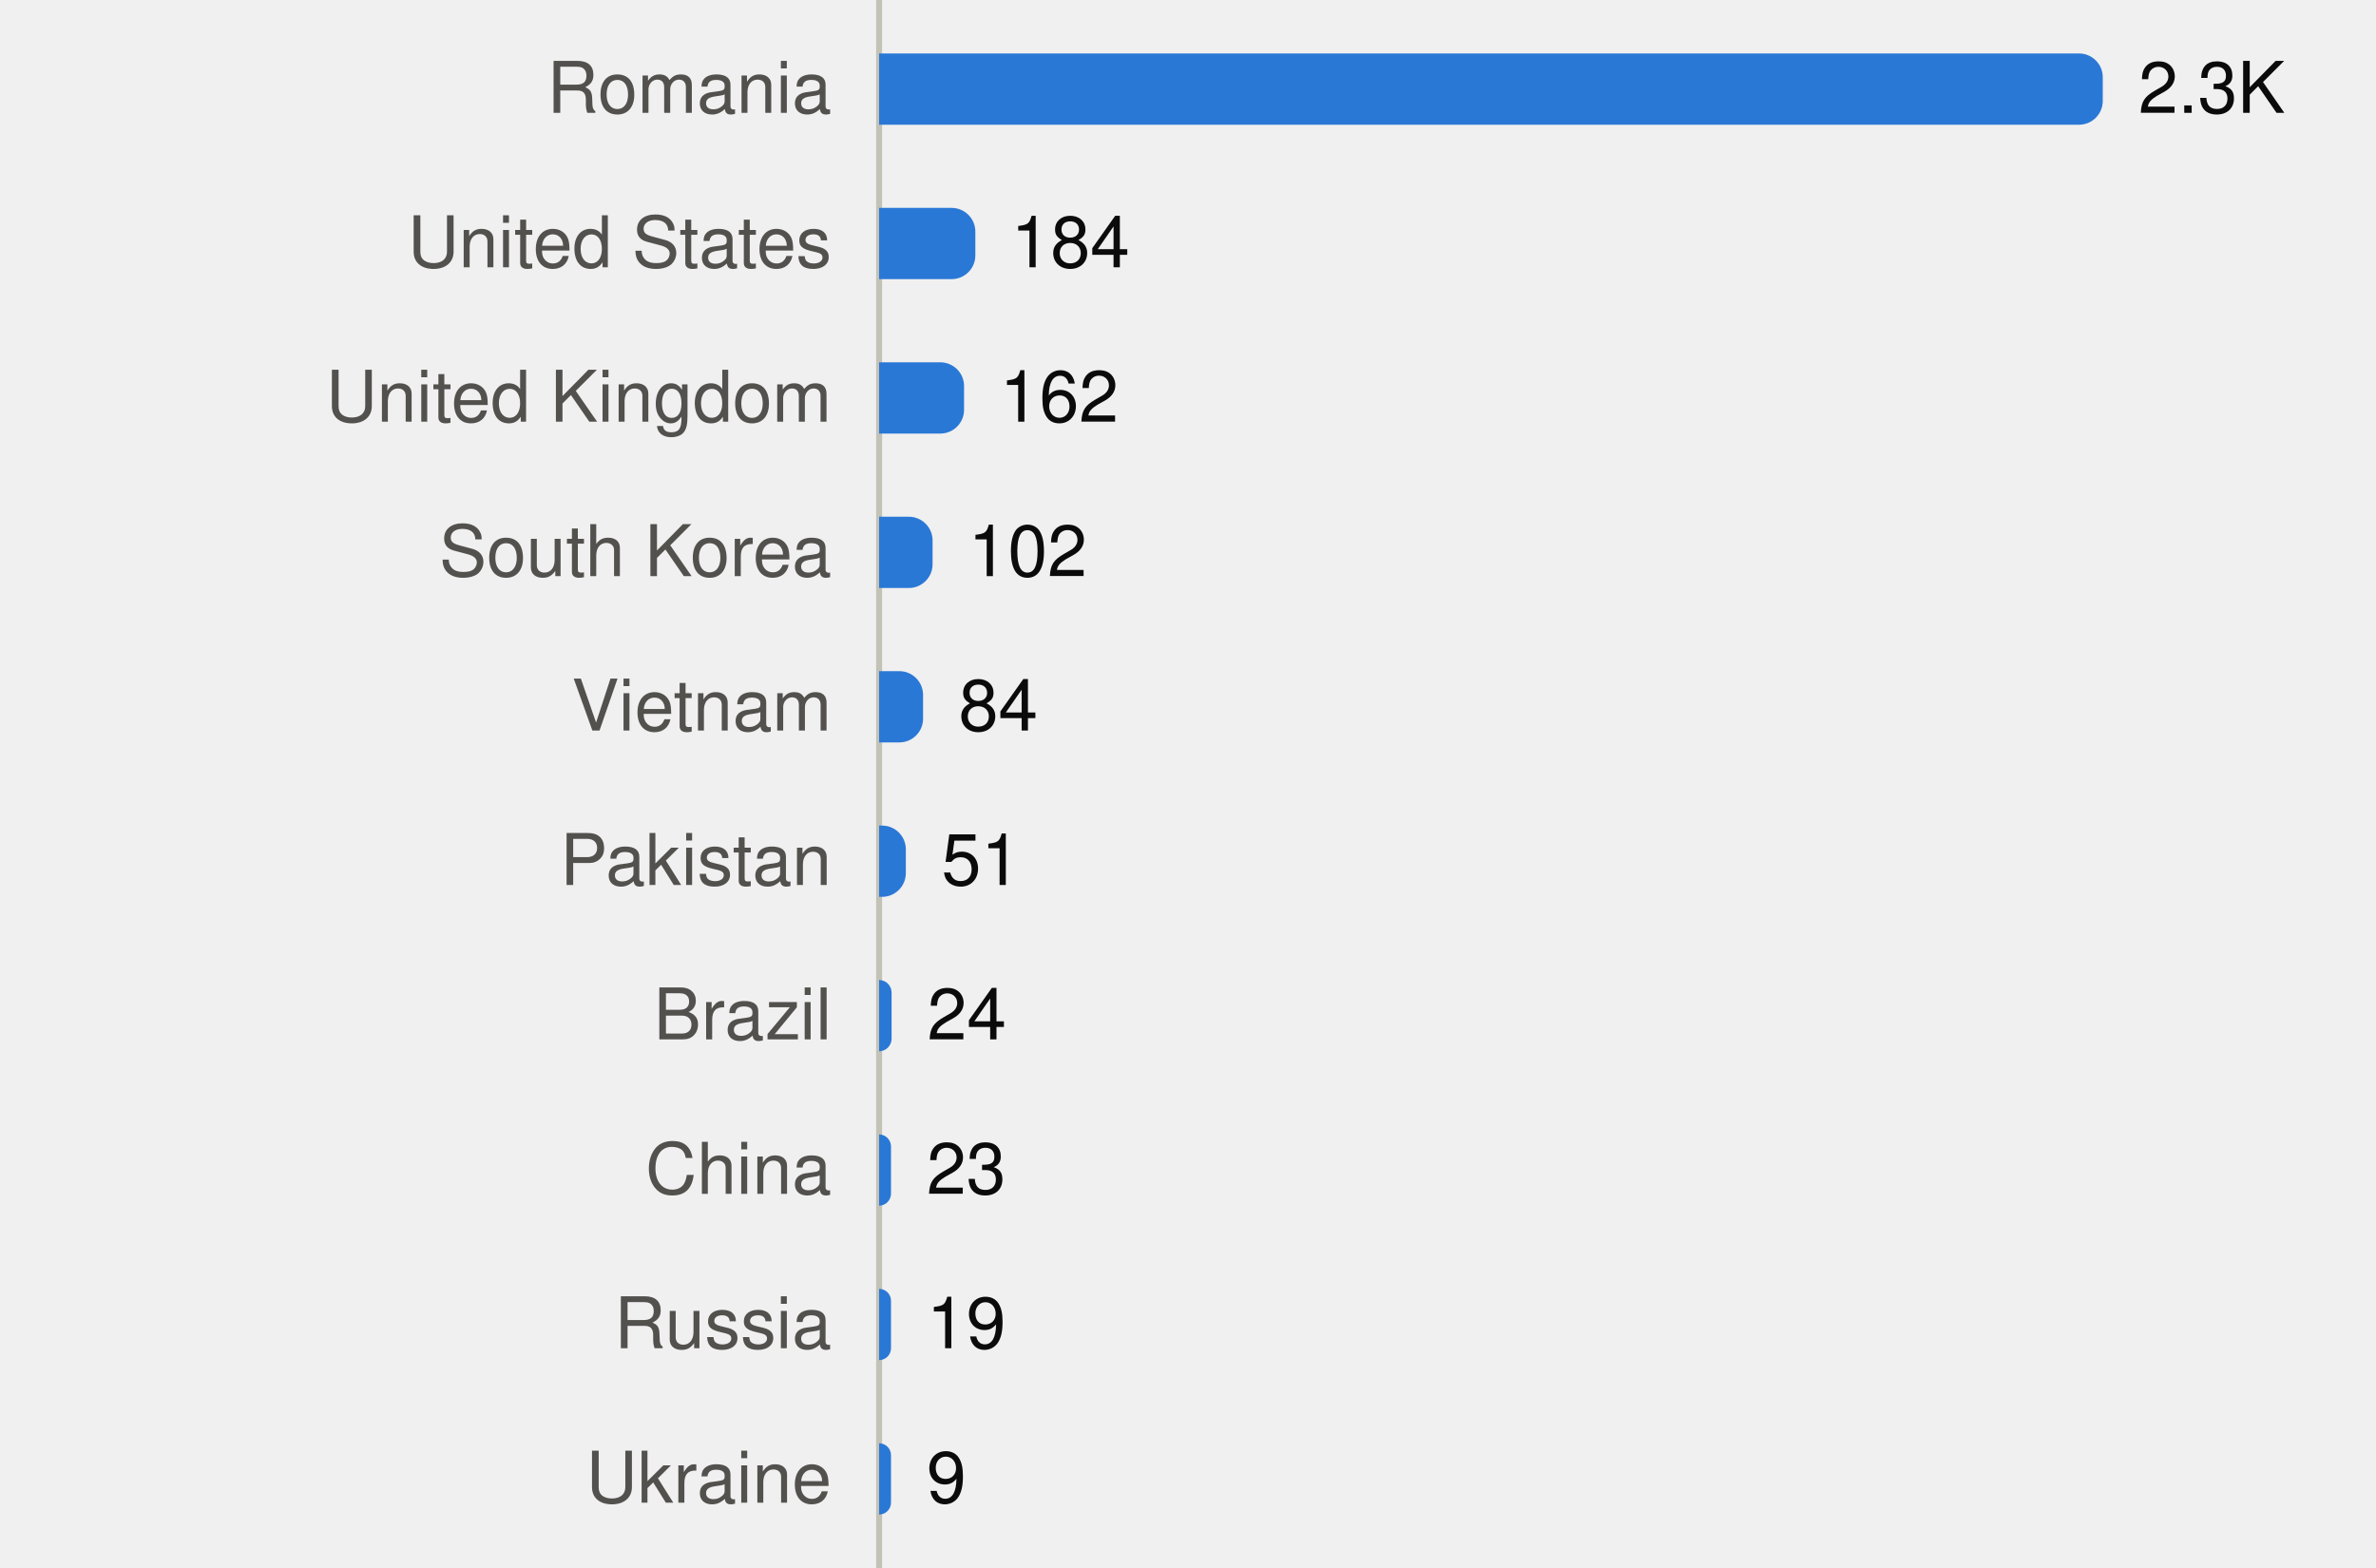
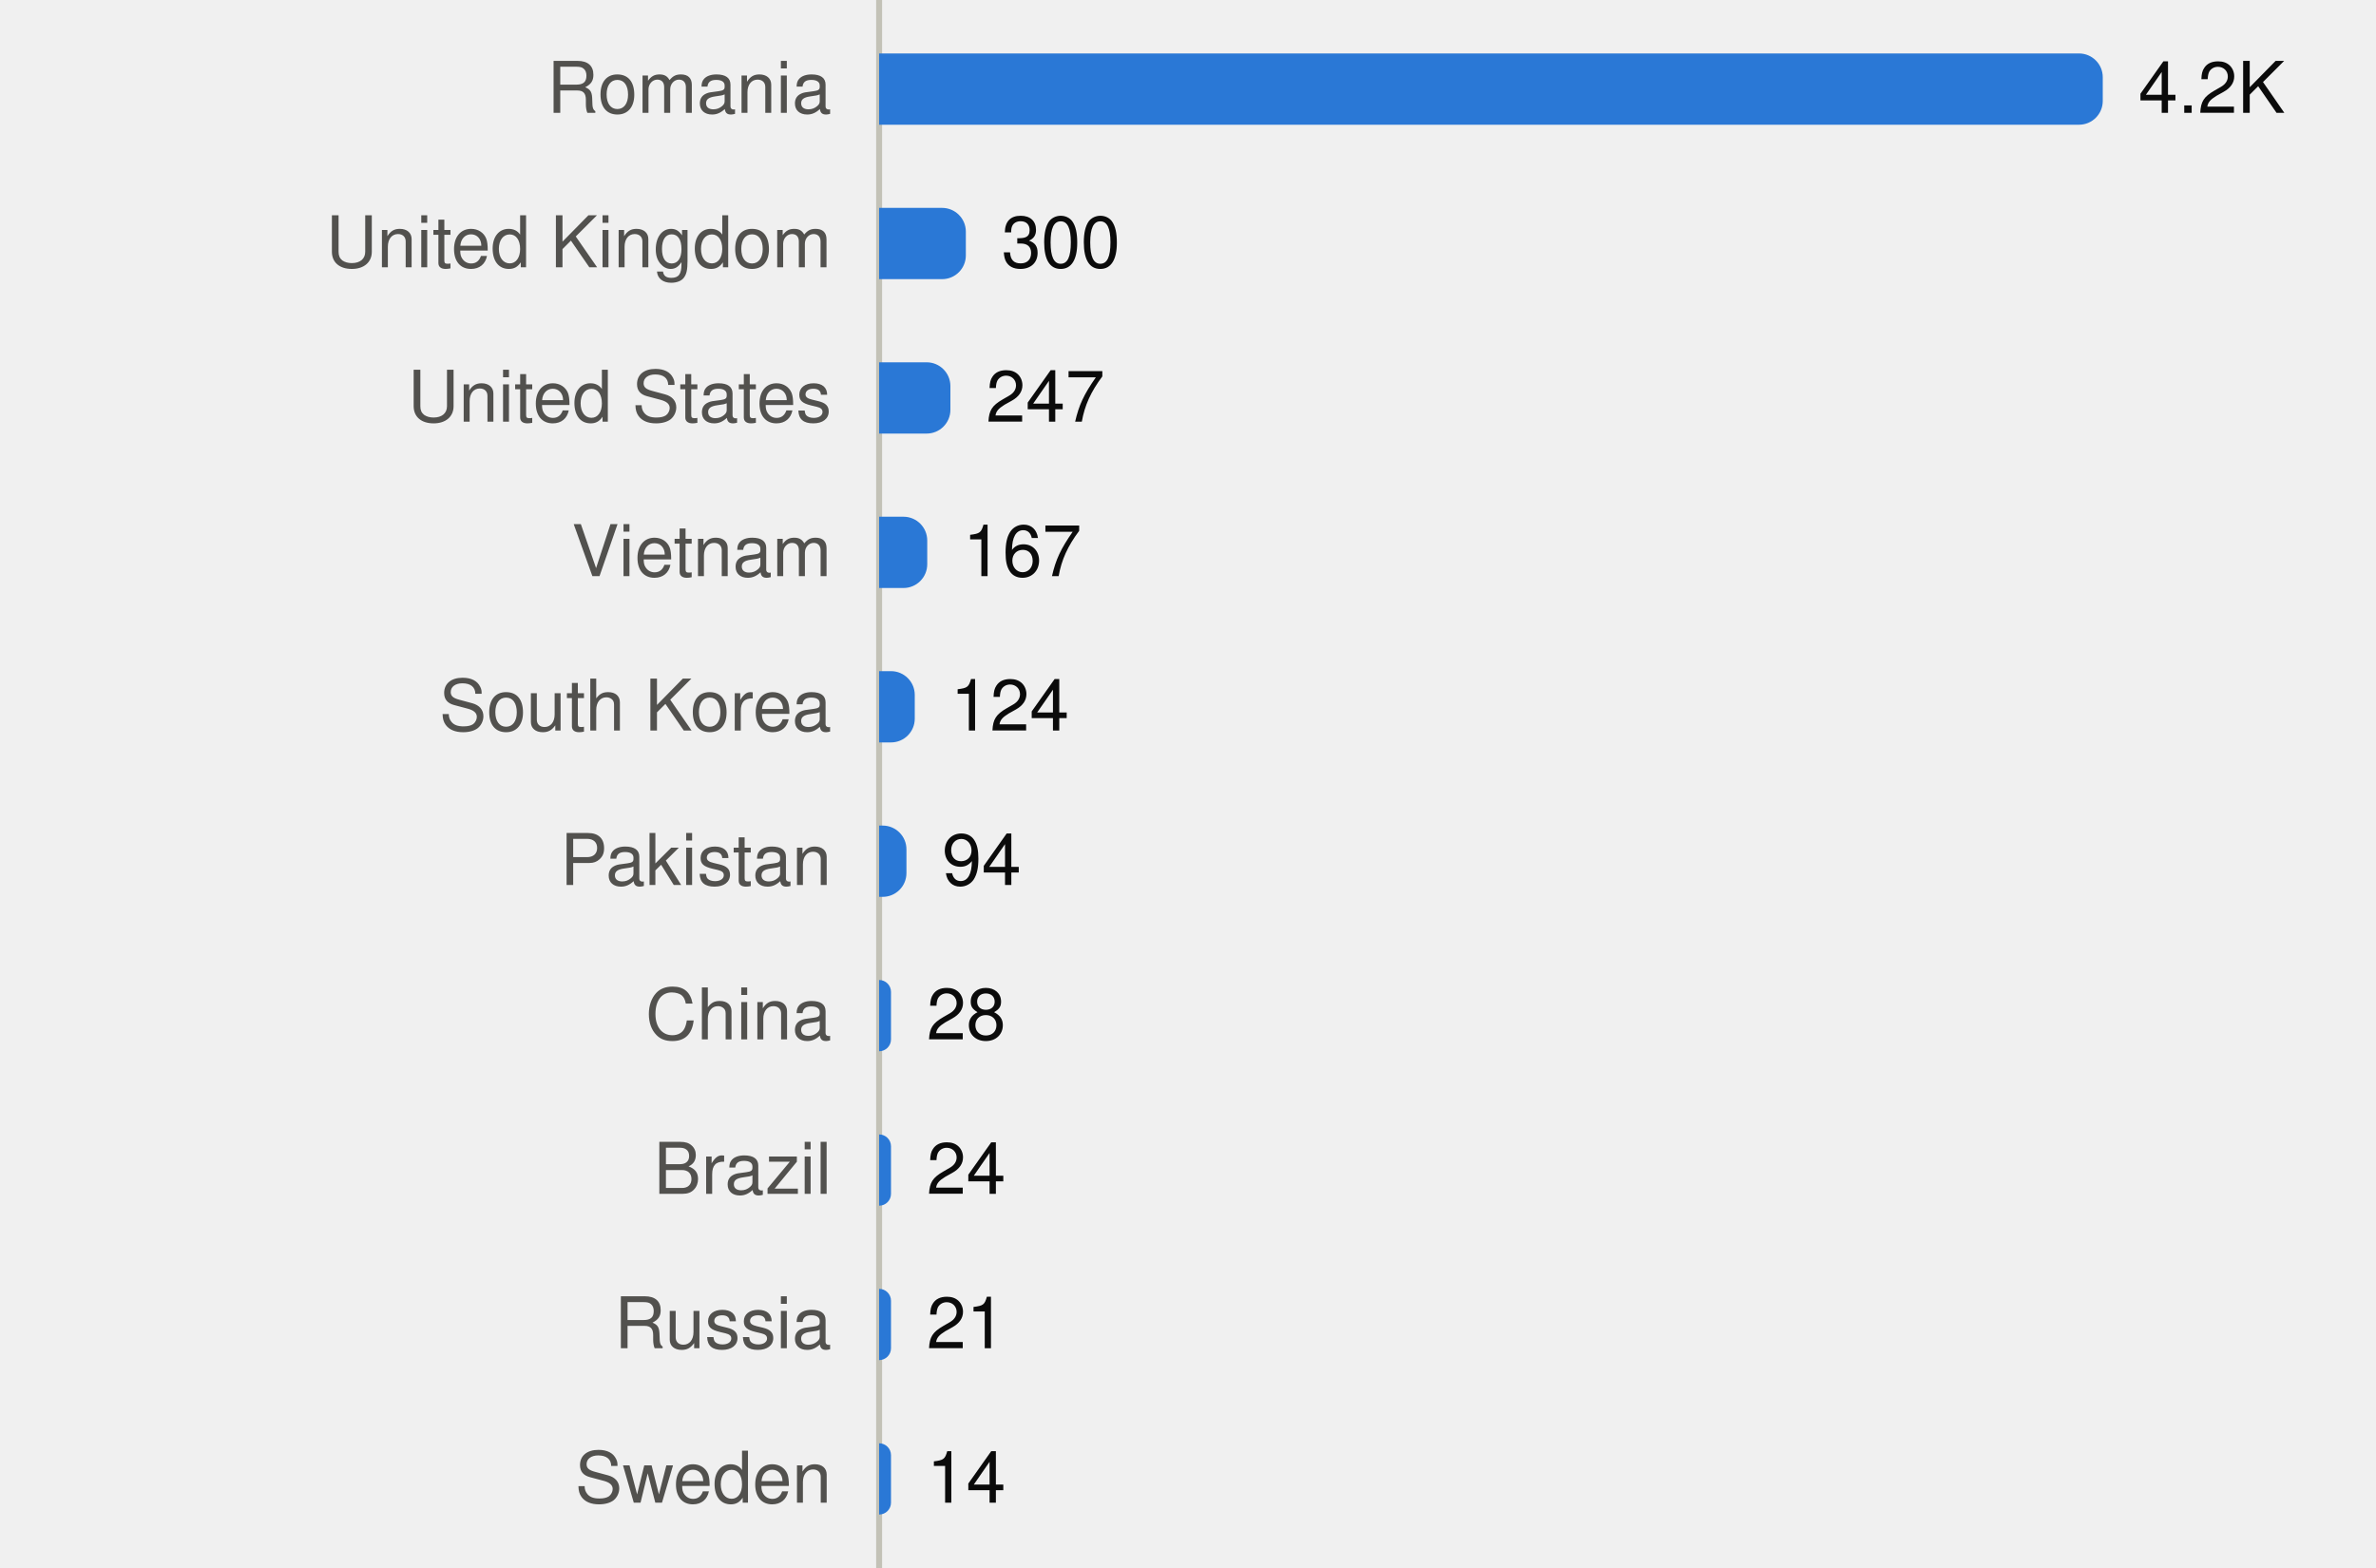
<svg xmlns="http://www.w3.org/2000/svg" viewBox="0 0 400 264" width="400" height="264" role="img">
  <style>
text{font-family:system-ui,-apple-system,"Segoe UI",Helvetica,Arial,sans-serif;font-size:12px}
.mono{font-family:ui-monospace,SFMono-Regular,Menlo,Consolas,monospace;font-size:11.5px}
.ink{fill:#0b0b0b}.ink2{fill:#52514e}.muted{fill:#898781}
.grid{stroke:#e1e0d9}.axis{stroke:#c3c2b7}
.mark{fill:#2a78d6}.line{stroke:#2a78d6;fill:none}.area{fill:#2a78d6;fill-opacity:.1}
.ring{stroke:#ffffff}
@media (prefers-color-scheme:dark){
.ink{fill:#f0efec}.ink2{fill:#c3c2b7}.grid{stroke:#2c2c2a}.axis{stroke:#383835}
.mark{fill:#3987e5}.line{stroke:#3987e5}.area{fill:#3987e5}.ring{stroke:#0d1117}}
</style>
  <line class="axis" x1="148" x2="148" y1="0" y2="264" />
  <text class="ink2" x="140" y="19.0" text-anchor="end">Romania</text>
  <path class="mark" d="M148.0,9.0H350.0A4,4 0 0 1 354.0,13.0V17.0A4,4 0 0 1 350.0,21.0H148.0Z" />
-   <text class="ink" x="360.0" y="19.0">2.3K</text>
-   <text class="ink2" x="140" y="45.0" text-anchor="end">United States</text>
-   <path class="mark" d="M148.0,35.0H160.2A4,4 0 0 1 164.2,39.0V43.0A4,4 0 0 1 160.2,47.0H148.0Z" />
-   <text class="ink" x="170.2" y="45.0">184</text>
-   <text class="ink2" x="140" y="71.0" text-anchor="end">United Kingdom</text>
-   <path class="mark" d="M148.0,61.0H158.3A4,4 0 0 1 162.3,65.0V69.0A4,4 0 0 1 158.3,73.0H148.0Z" />
-   <text class="ink" x="168.3" y="71.0">162</text>
-   <text class="ink2" x="140" y="97.0" text-anchor="end">South Korea</text>
-   <path class="mark" d="M148.0,87.0H153.0A4,4 0 0 1 157.0,91.0V95.0A4,4 0 0 1 153.0,99.0H148.0Z" />
-   <text class="ink" x="163.0" y="97.0">102</text>
-   <text class="ink2" x="140" y="123.0" text-anchor="end">Vietnam</text>
-   <path class="mark" d="M148.0,113.0H151.4A4,4 0 0 1 155.4,117.0V121.0A4,4 0 0 1 151.4,125.0H148.0Z" />
-   <text class="ink" x="161.4" y="123.0">84</text>
+   <text class="ink" x="360.0" y="19.0">4.2K</text>
+   <text class="ink2" x="140" y="45.0" text-anchor="end">United Kingdom</text>
+   <path class="mark" d="M148.0,35.0H158.6A4,4 0 0 1 162.6,39.0V43.0A4,4 0 0 1 158.6,47.0H148.0Z" />
+   <text class="ink" x="168.6" y="45.0">300</text>
+   <text class="ink2" x="140" y="71.0" text-anchor="end">United States</text>
+   <path class="mark" d="M148.0,61.0H156.0A4,4 0 0 1 160.0,65.0V69.0A4,4 0 0 1 156.0,73.0H148.0Z" />
+   <text class="ink" x="166.0" y="71.0">247</text>
+   <text class="ink2" x="140" y="97.0" text-anchor="end">Vietnam</text>
+   <path class="mark" d="M148.0,87.0H152.1A4,4 0 0 1 156.1,91.0V95.0A4,4 0 0 1 152.1,99.0H148.0Z" />
+   <text class="ink" x="162.1" y="97.0">167</text>
+   <text class="ink2" x="140" y="123.0" text-anchor="end">South Korea</text>
+   <path class="mark" d="M148.0,113.0H150.0A4,4 0 0 1 154.0,117.0V121.0A4,4 0 0 1 150.0,125.0H148.0Z" />
+   <text class="ink" x="160.0" y="123.0">124</text>
  <text class="ink2" x="140" y="149.0" text-anchor="end">Pakistan</text>
-   <path class="mark" d="M148.0,139.0H148.5A4,4 0 0 1 152.5,143.0V147.0A4,4 0 0 1 148.5,151.0H148.0Z" />
-   <text class="ink" x="158.5" y="149.0">51</text>
-   <text class="ink2" x="140" y="175.0" text-anchor="end">Brazil</text>
-   <path class="mark" d="M148.0,165.0H148.0A2.118,2.118 0 0 1 150.1,167.1V174.9A2.118,2.118 0 0 1 148.0,177.0H148.0Z" />
-   <text class="ink" x="156.1" y="175.0">24</text>
-   <text class="ink2" x="140" y="201.0" text-anchor="end">China</text>
-   <path class="mark" d="M148.0,191.0H148.0A2.03,2.03 0 0 1 150.0,193.0V201.0A2.03,2.03 0 0 1 148.0,203.0H148.0Z" />
-   <text class="ink" x="156.0" y="201.0">23</text>
+   <path class="mark" d="M148.0,139.0H148.6A4,4 0 0 1 152.6,143.0V147.0A4,4 0 0 1 148.6,151.0H148.0Z" />
+   <text class="ink" x="158.6" y="149.0">94</text>
+   <text class="ink2" x="140" y="175.0" text-anchor="end">China</text>
+   <path class="mark" d="M148.0,165.0H148.0A2.0,2.0 0 0 1 150.0,167.0V175.0A2.0,2.0 0 0 1 148.0,177.0H148.0Z" />
+   <text class="ink" x="156.0" y="175.0">28</text>
+   <text class="ink2" x="140" y="201.0" text-anchor="end">Brazil</text>
+   <path class="mark" d="M148.0,191.0H148.0A2.0,2.0 0 0 1 150.0,193.0V201.0A2.0,2.0 0 0 1 148.0,203.0H148.0Z" />
+   <text class="ink" x="156.0" y="201.0">24</text>
  <text class="ink2" x="140" y="227.0" text-anchor="end">Russia</text>
  <path class="mark" d="M148.0,217.0H148.0A2.0,2.0 0 0 1 150.0,219.0V227.0A2.0,2.0 0 0 1 148.0,229.0H148.0Z" />
-   <text class="ink" x="156.0" y="227.0">19</text>
-   <text class="ink2" x="140" y="253.0" text-anchor="end">Ukraine</text>
+   <text class="ink" x="156.0" y="227.0">21</text>
+   <text class="ink2" x="140" y="253.0" text-anchor="end">Sweden</text>
  <path class="mark" d="M148.0,243.0H148.0A2.0,2.0 0 0 1 150.0,245.0V253.0A2.0,2.0 0 0 1 148.0,255.0H148.0Z" />
-   <text class="ink" x="156.0" y="253.0">9</text>
+   <text class="ink" x="156.0" y="253.0">14</text>
</svg>
